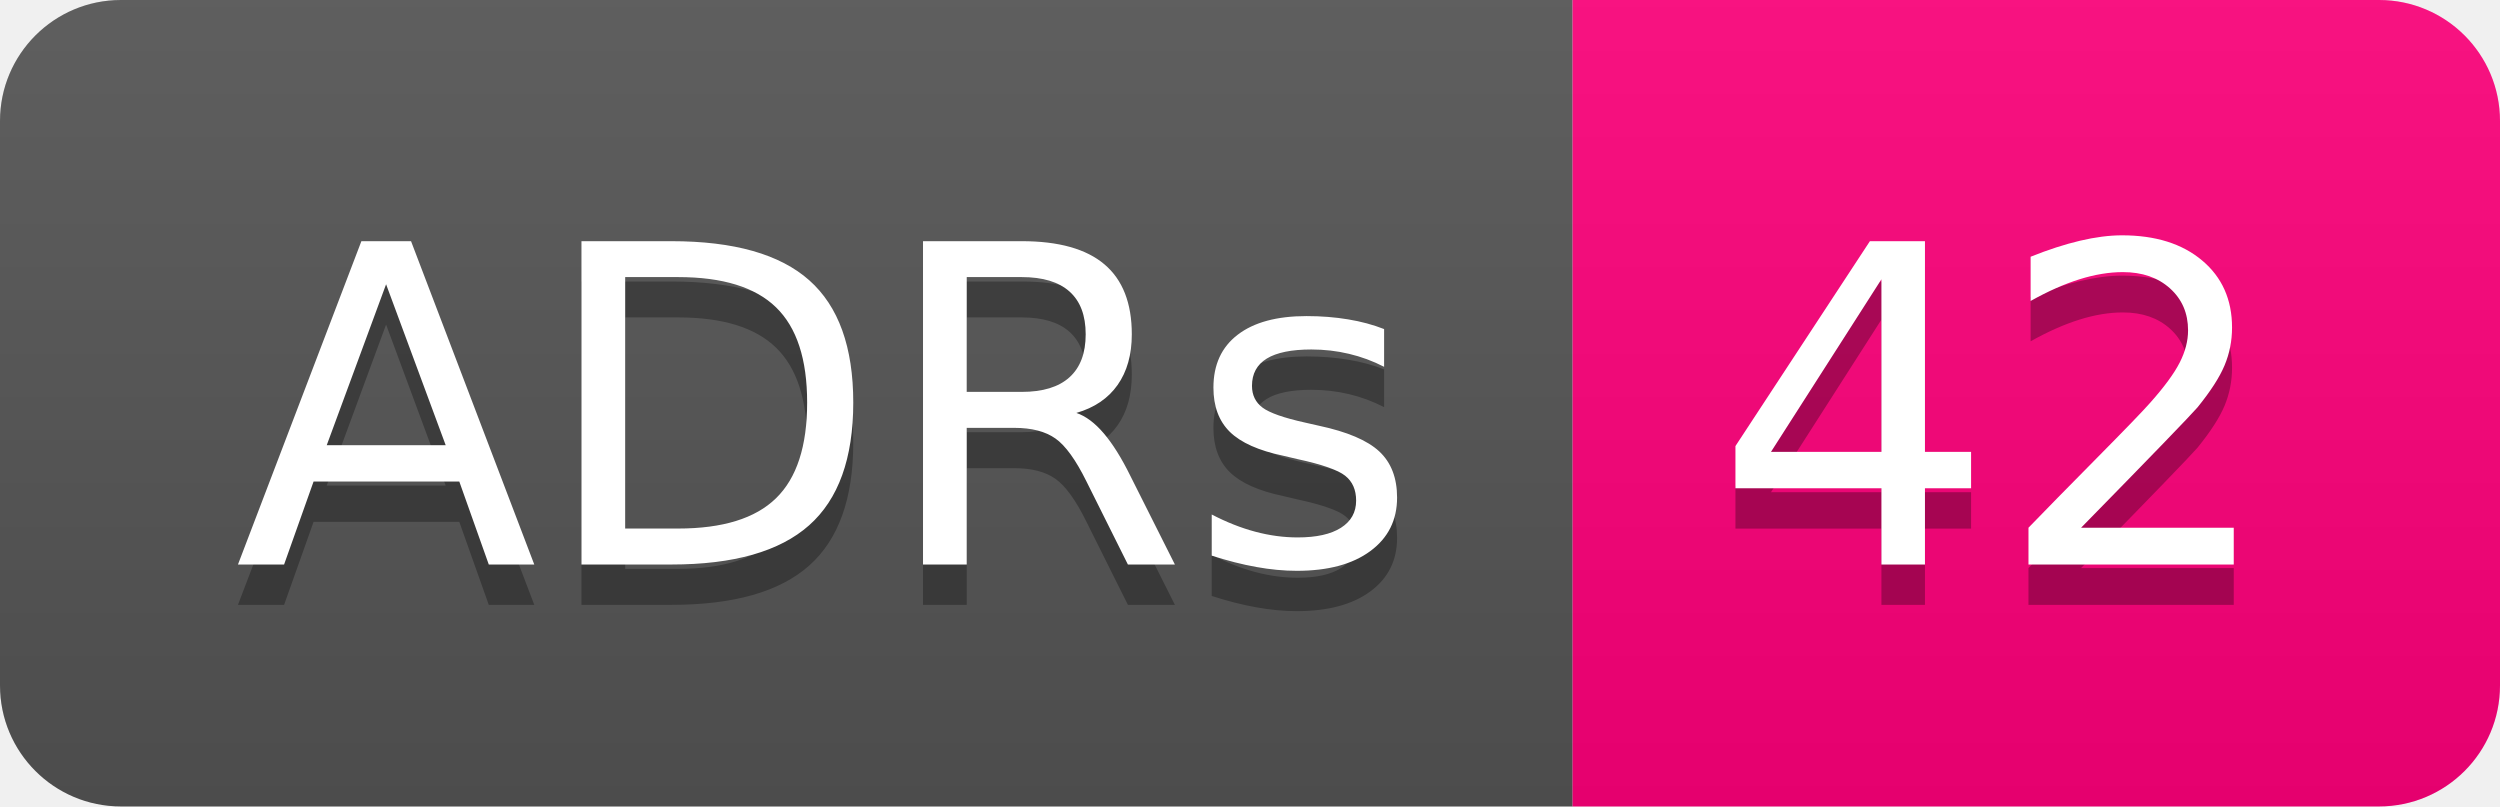
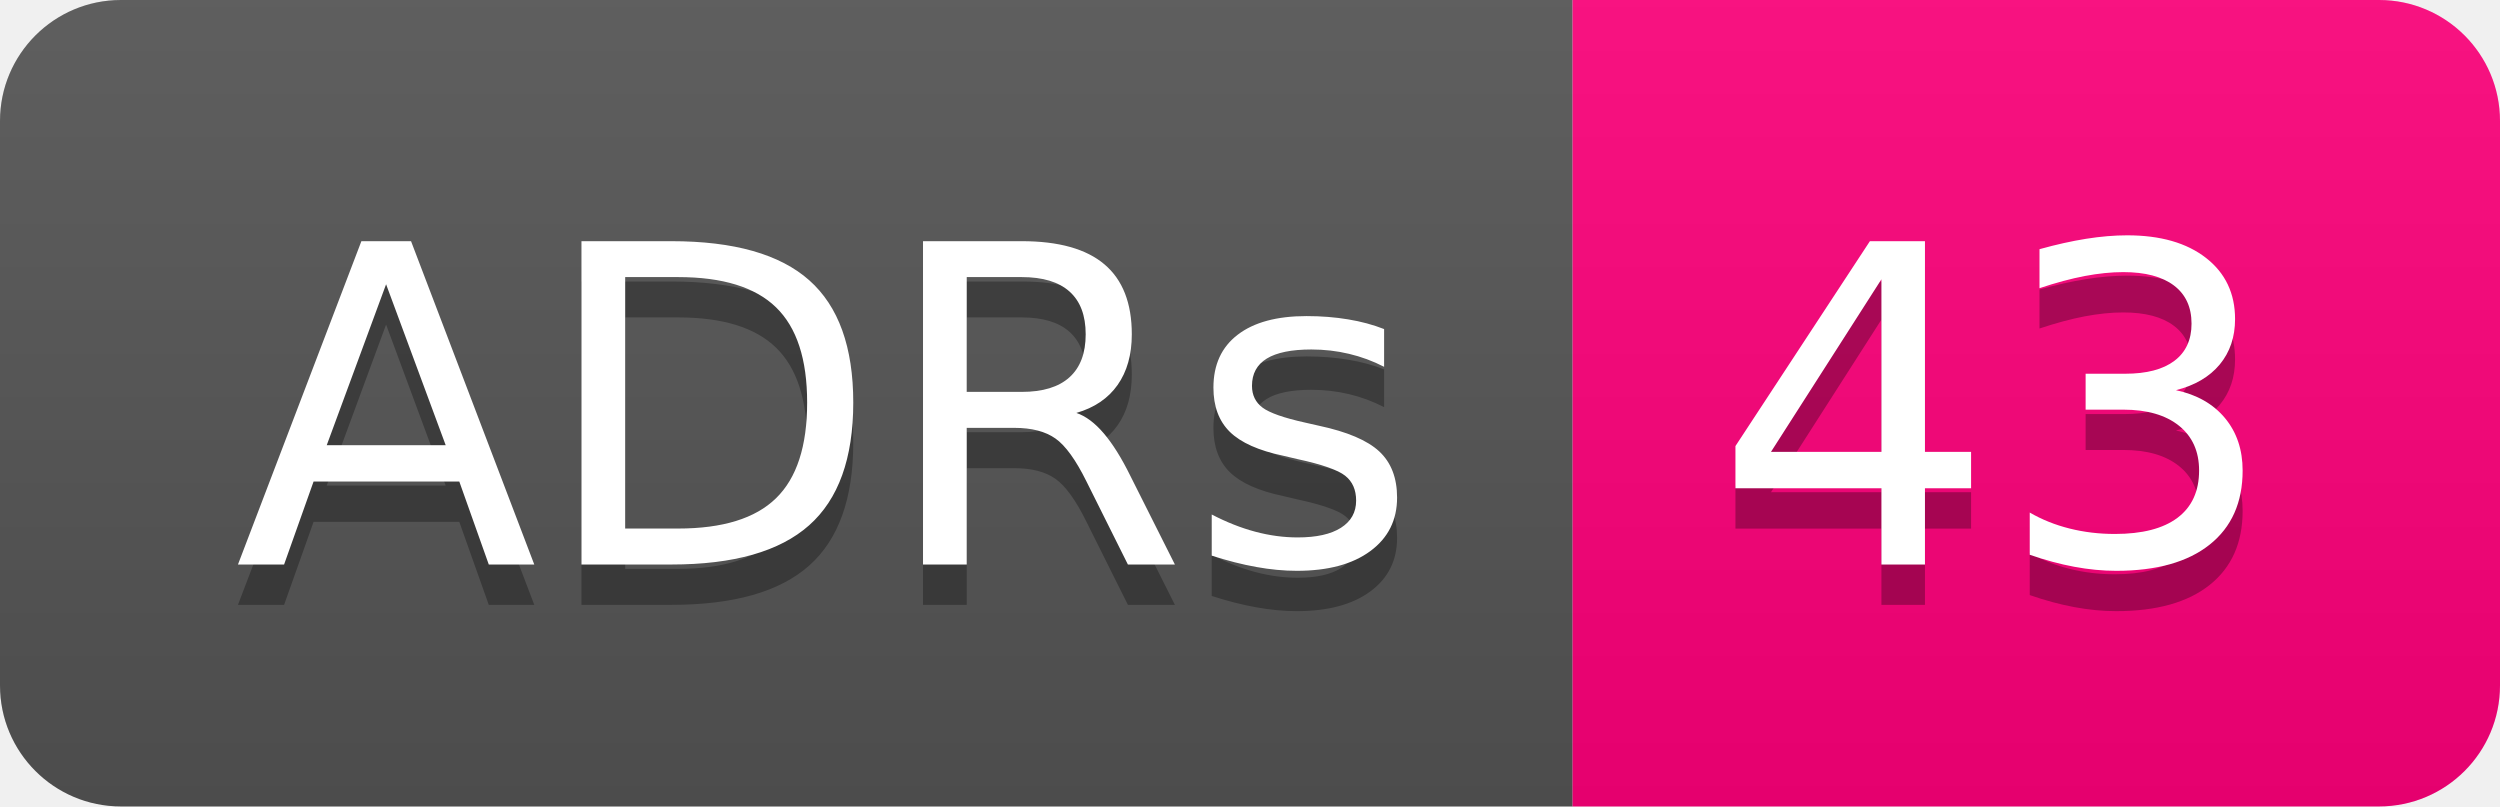
- <svg xmlns="http://www.w3.org/2000/svg" width="62" height="20" role="img" aria-label="ADRs: 42">
+ <svg xmlns="http://www.w3.org/2000/svg" width="62" height="20" role="img" aria-label="ADRs: 43">
  <linearGradient id="s" x2="0" y2="100%">
    <stop offset="0" stop-color="#bbb" stop-opacity=".1" />
    <stop offset="1" stop-opacity=".1" />
  </linearGradient>
  <clipPath id="r">
    <rect width="62" height="20" rx="3" fill="#fff" />
  </clipPath>
  <g clip-path="url(#r)">
    <rect width="39" height="20" fill="#555" />
    <rect x="39" width="23" height="20" fill="#ff007b" />
    <rect width="62" height="20" fill="url(#s)" />
  </g>
  <g fill="#fff" text-anchor="middle" font-family="Verdana,Geneva,DejaVu Sans,sans-serif" text-rendering="geometricPrecision" font-size="110">
    <text aria-hidden="true" x="205" y="150" fill="#010101" fill-opacity=".3" transform="scale(.1)" textLength="290">ADRs</text>
    <text x="205" y="140" transform="scale(.1)" fill="#fff" textLength="290">ADRs</text>
-     <text aria-hidden="true" x="495" y="150" fill="#010101" fill-opacity=".3" transform="scale(.1)" textLength="130">42</text>
-     <text x="495" y="140" transform="scale(.1)" fill="#fff" textLength="130">42</text>
+     <text aria-hidden="true" x="495" y="150" fill="#010101" fill-opacity=".3" transform="scale(.1)" textLength="130">43</text>
+     <text x="495" y="140" transform="scale(.1)" fill="#fff" textLength="130">43</text>
  </g>
</svg>
